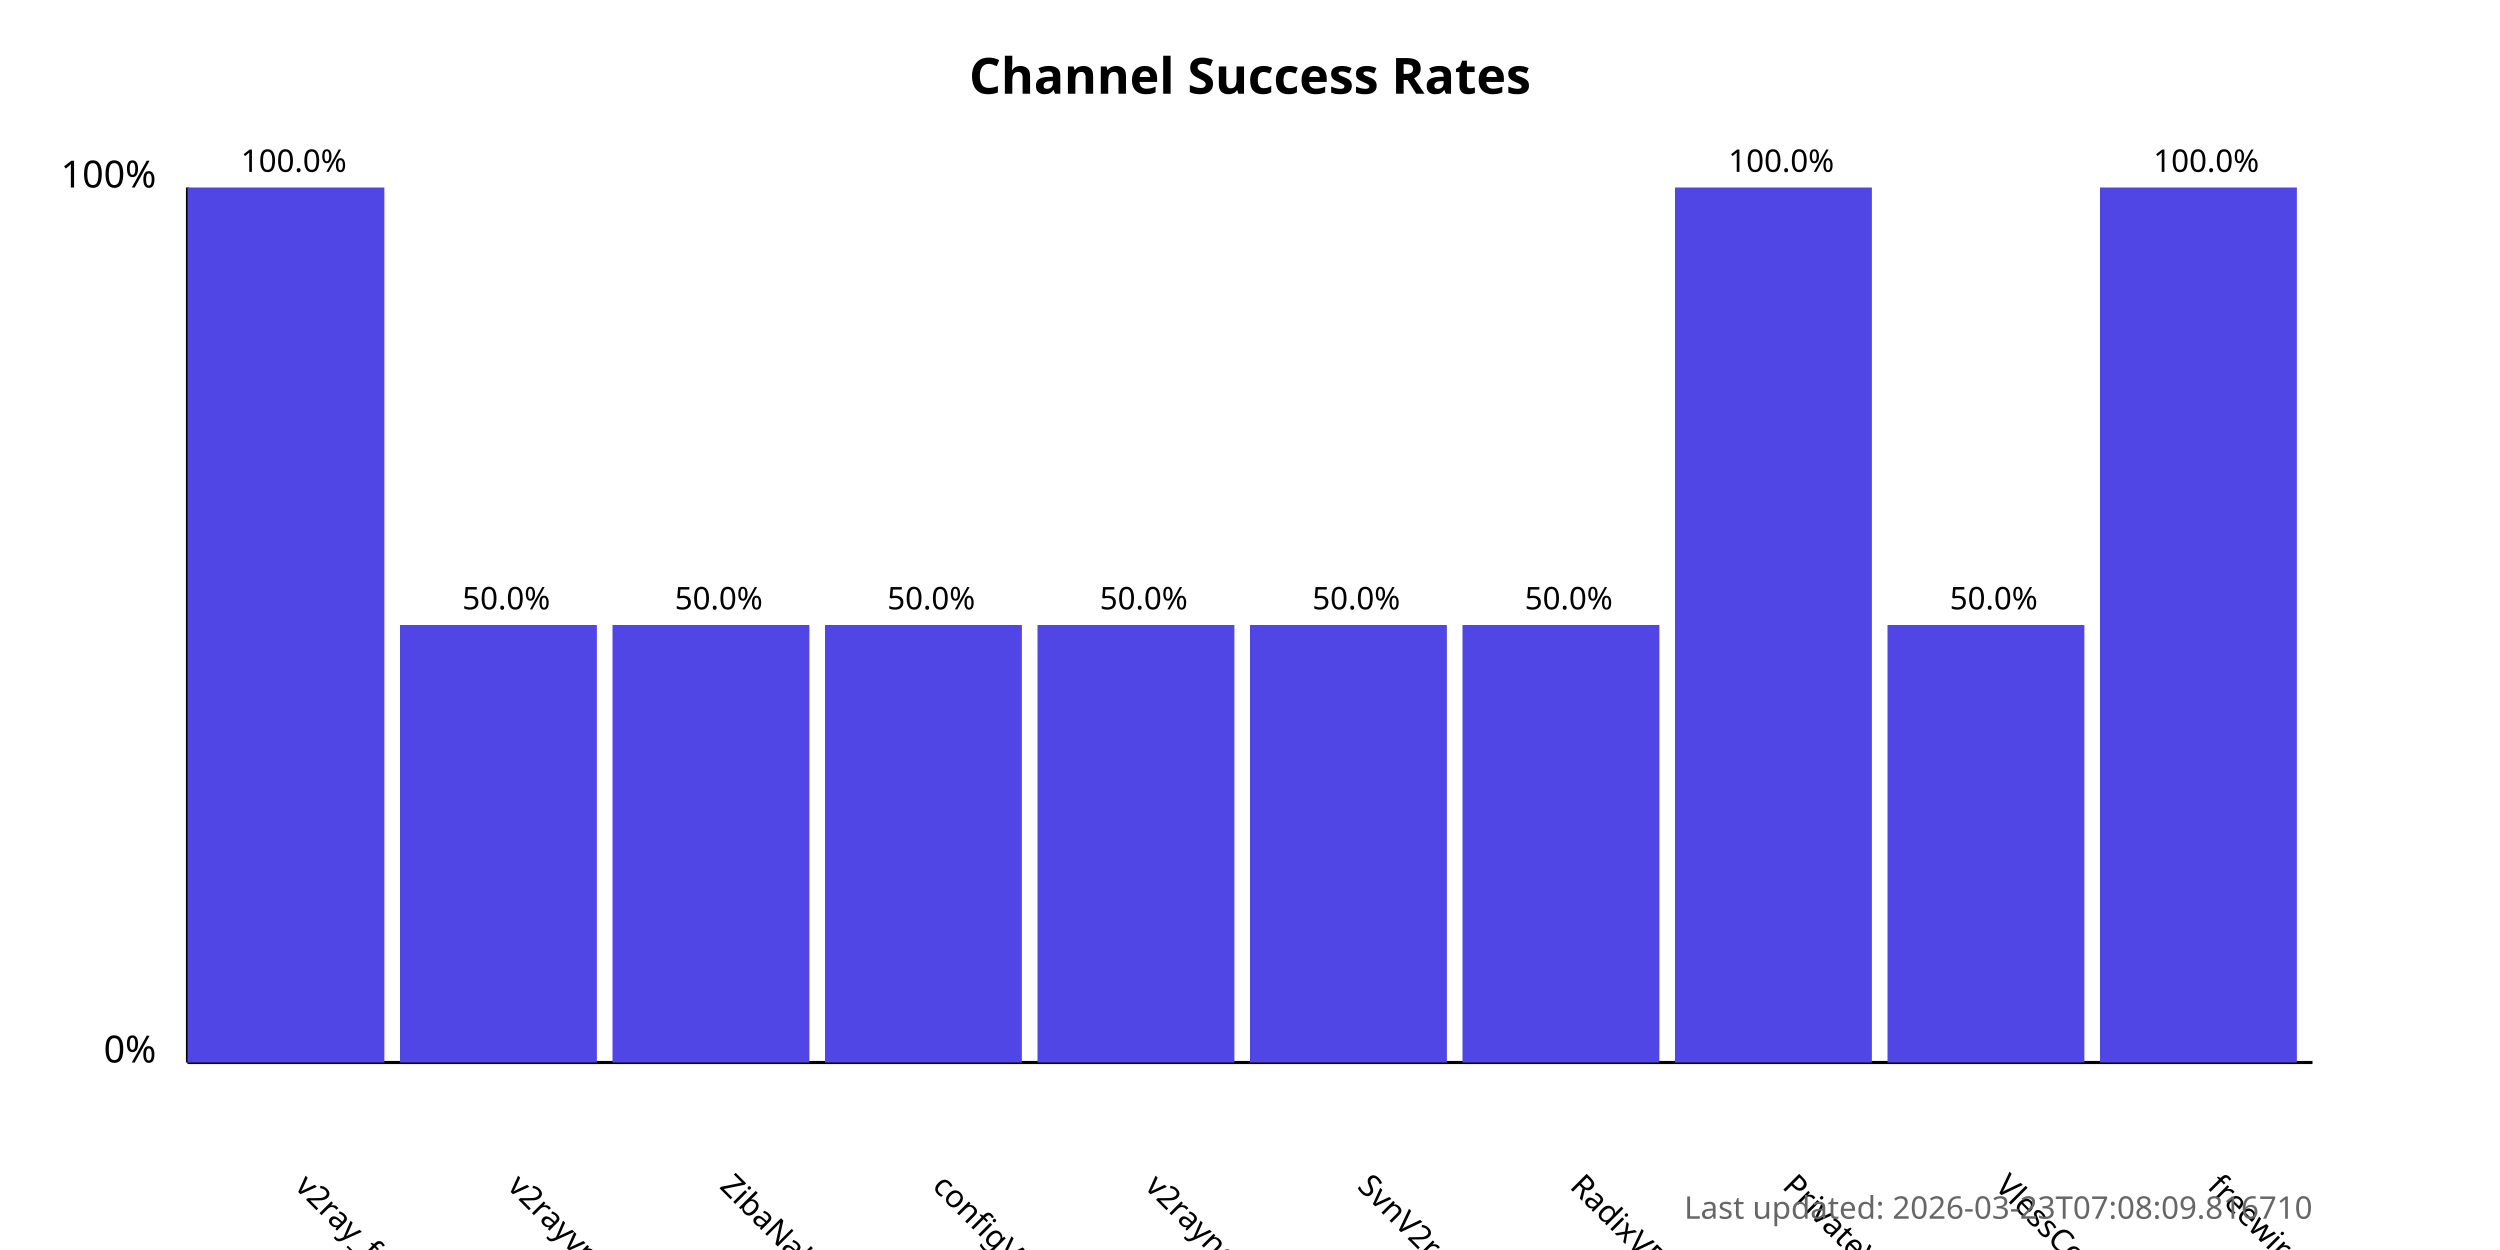
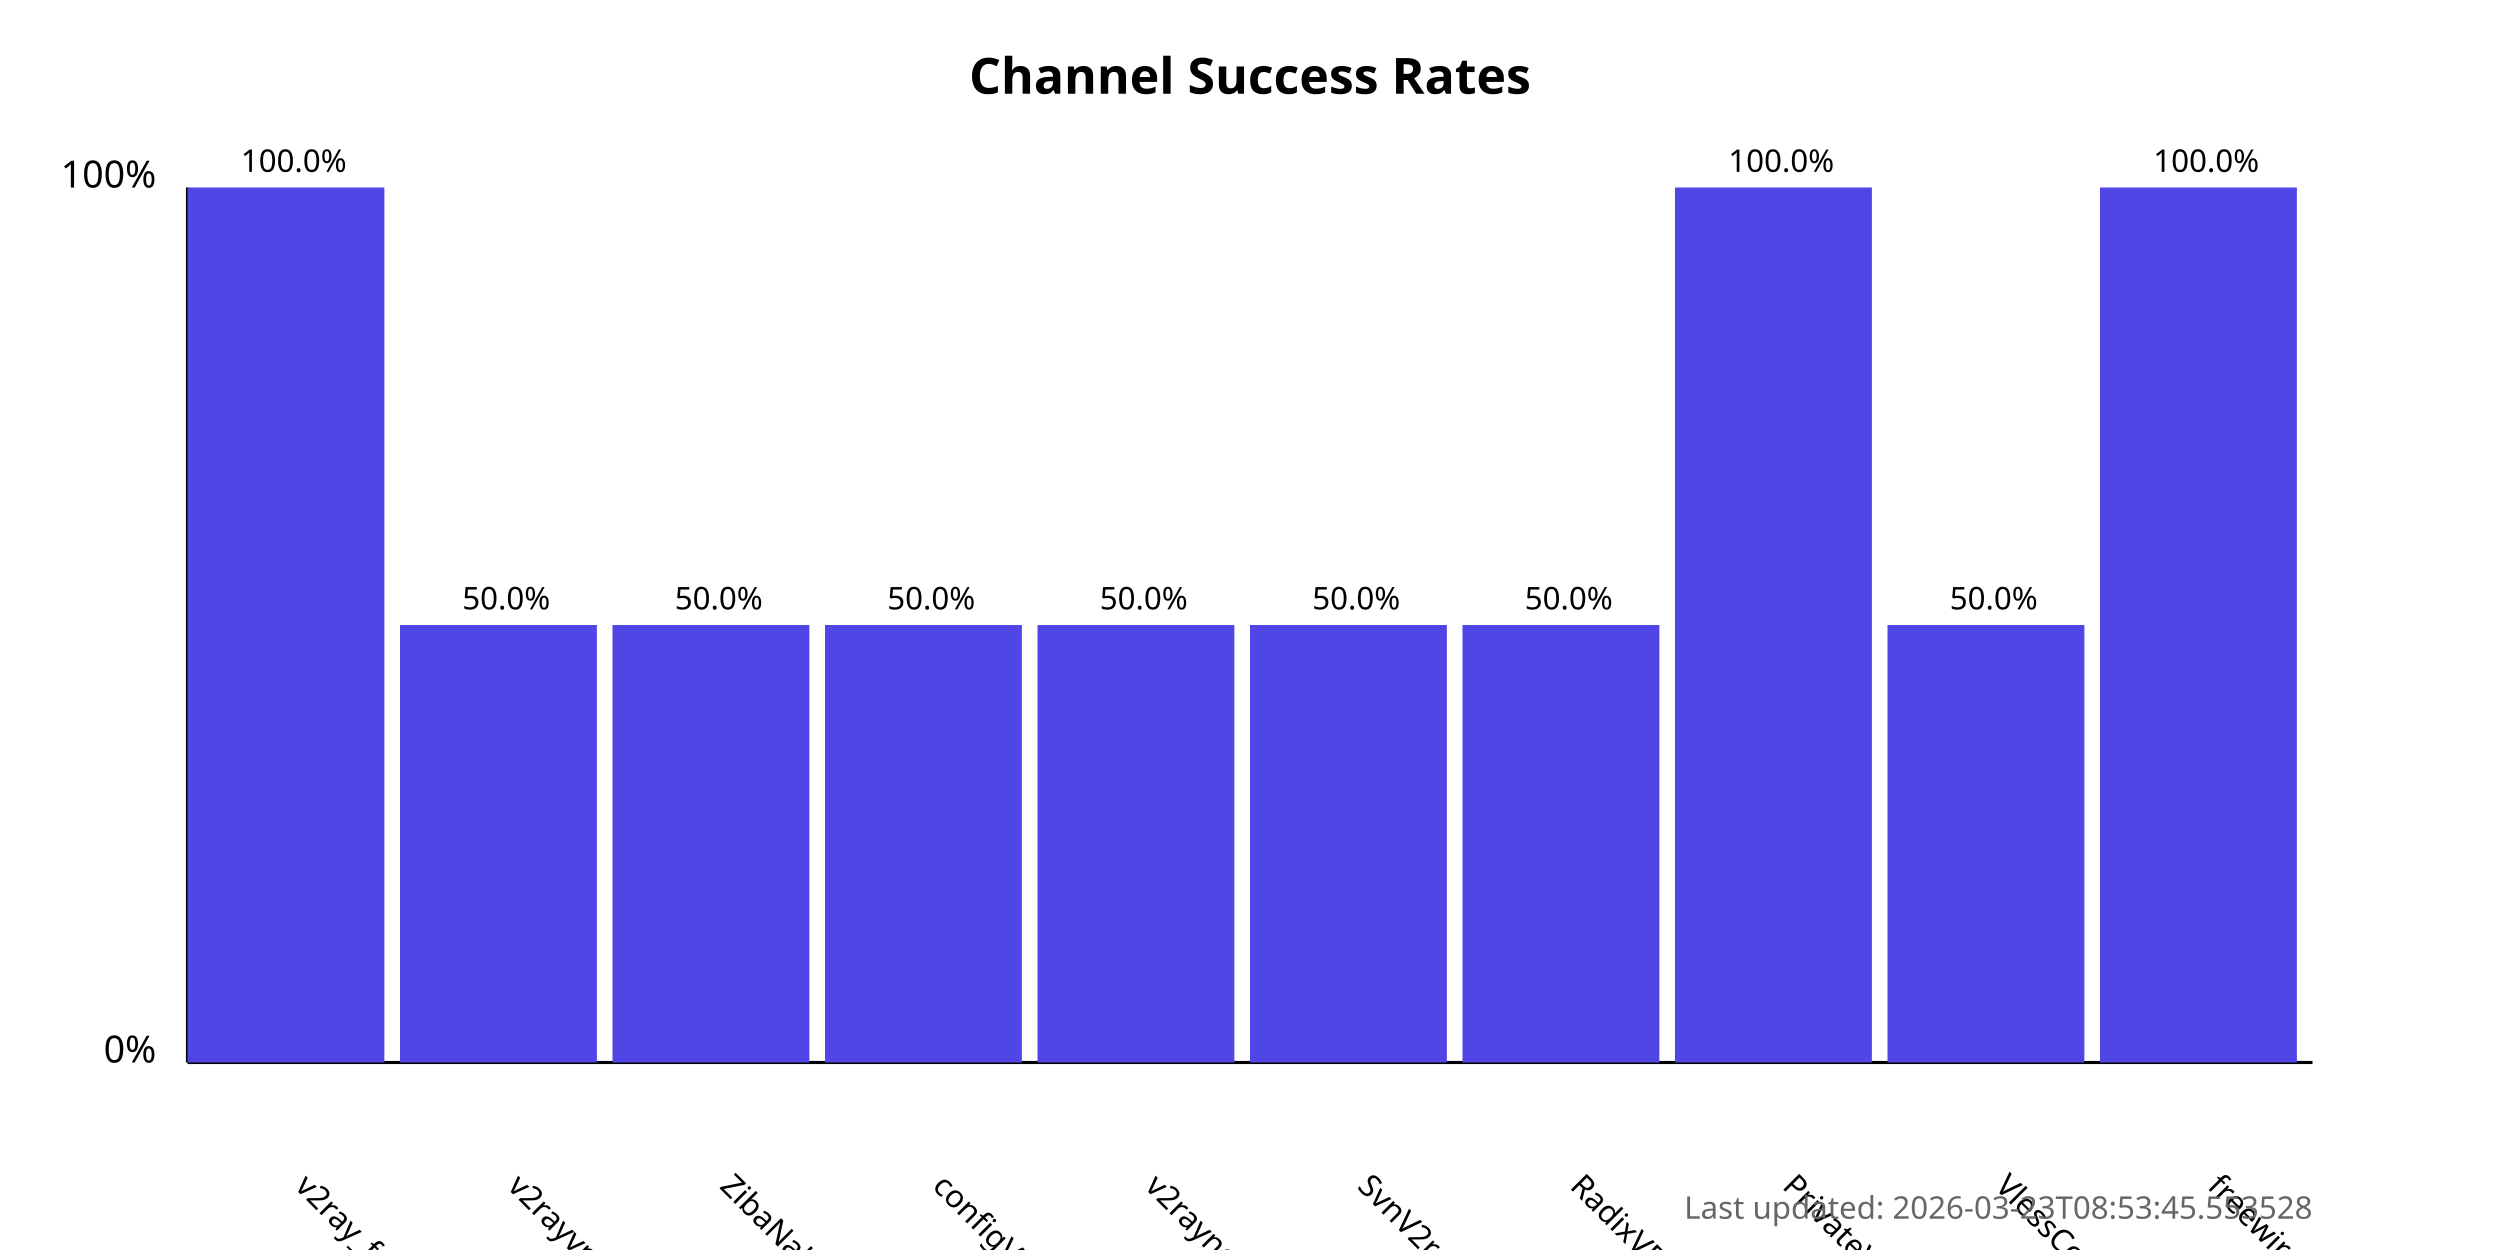
<svg xmlns="http://www.w3.org/2000/svg" width="800" height="400">
  <style>
            .chart-title { font: bold 16px sans-serif; }
            .axis-label { font: 12px sans-serif; }
            .tick-label { font: 10px sans-serif; }
            .bar { fill: #4f46e5; }
            .bar:hover { fill: #6366f1; }
            .timestamp { font: 10px sans-serif; fill: #666; }
        </style>
  <text x="400.0" y="30" text-anchor="middle" class="chart-title">
            Channel Success Rates
        </text>
  <line x1="60" y1="340" x2="60" y2="60" stroke="black" stroke-width="1" />
  <line x1="60" y1="340" x2="740" y2="340" stroke="black" stroke-width="1" />
  <text x="50" y="340" text-anchor="end" class="axis-label">0%</text>
  <text x="50" y="60" text-anchor="end" class="axis-label">100%</text>
  <g>
    <rect x="60" y="60.0" width="63.0" height="280.0" class="bar" />
    <text x="94.0" y="380" transform="rotate(45, 94.0, 380)" text-anchor="start" class="tick-label">
                v2ray_free_conf
            </text>
    <text x="94.0" y="55.0" text-anchor="middle" class="tick-label">
                100.0%
            </text>
  </g>
  <g>
    <rect x="128.0" y="200.0" width="63.0" height="140.0" class="bar" />
    <text x="162.0" y="380" transform="rotate(45, 162.0, 380)" text-anchor="start" class="tick-label">
                v2rayvpno
            </text>
    <text x="162.0" y="195.0" text-anchor="middle" class="tick-label">
                50.0%
            </text>
  </g>
  <g>
    <rect x="196.0" y="200.0" width="63.0" height="140.0" class="bar" />
    <text x="230.0" y="380" transform="rotate(45, 230.0, 380)" text-anchor="start" class="tick-label">
                ZibaNabz
            </text>
    <text x="230.0" y="195.0" text-anchor="middle" class="tick-label">
                50.0%
            </text>
  </g>
  <g>
    <rect x="264.0" y="200.0" width="63.0" height="140.0" class="bar" />
    <text x="298.0" y="380" transform="rotate(45, 298.0, 380)" text-anchor="start" class="tick-label">
                configV2rayForFree
            </text>
    <text x="298.0" y="195.0" text-anchor="middle" class="tick-label">
                50.0%
            </text>
  </g>
  <g>
    <rect x="332.0" y="200.0" width="63.0" height="140.0" class="bar" />
    <text x="366.0" y="380" transform="rotate(45, 366.0, 380)" text-anchor="start" class="tick-label">
                v2rayngvpn
            </text>
    <text x="366.0" y="195.0" text-anchor="middle" class="tick-label">
                50.0%
            </text>
  </g>
  <g>
    <rect x="400.0" y="200.0" width="63.0" height="140.0" class="bar" />
    <text x="434.0" y="380" transform="rotate(45, 434.0, 380)" text-anchor="start" class="tick-label">
                SvnV2ray
            </text>
    <text x="434.0" y="195.0" text-anchor="middle" class="tick-label">
                50.0%
            </text>
  </g>
  <g>
    <rect x="468.0" y="200.0" width="63.0" height="140.0" class="bar" />
    <text x="502.0" y="380" transform="rotate(45, 502.0, 380)" text-anchor="start" class="tick-label">
                RadixVPN
            </text>
    <text x="502.0" y="195.0" text-anchor="middle" class="tick-label">
                50.0%
            </text>
  </g>
  <g>
    <rect x="536.0" y="60.0" width="63.0" height="280.0" class="bar" />
    <text x="570.0" y="380" transform="rotate(45, 570.0, 380)" text-anchor="start" class="tick-label">
                PrivateVPNs
            </text>
    <text x="570.0" y="55.0" text-anchor="middle" class="tick-label">
                100.0%
            </text>
  </g>
  <g>
    <rect x="604.0" y="200.0" width="63.0" height="140.0" class="bar" />
    <text x="638.0" y="380" transform="rotate(45, 638.0, 380)" text-anchor="start" class="tick-label">
                VlessConfig
            </text>
    <text x="638.0" y="195.0" text-anchor="middle" class="tick-label">
                50.0%
            </text>
  </g>
  <g>
    <rect x="672.0" y="60.0" width="63.0" height="280.0" class="bar" />
    <text x="706.0" y="380" transform="rotate(45, 706.0, 380)" text-anchor="start" class="tick-label">
                freewireguard
            </text>
    <text x="706.0" y="55.0" text-anchor="middle" class="tick-label">
                100.0%
            </text>
  </g>
  <text x="740" y="390" text-anchor="end" class="timestamp">
-             Last updated: 2026-03-23T07:08:09.816710
+             Last updated: 2026-03-23T08:53:45.553528
        </text>
</svg>
